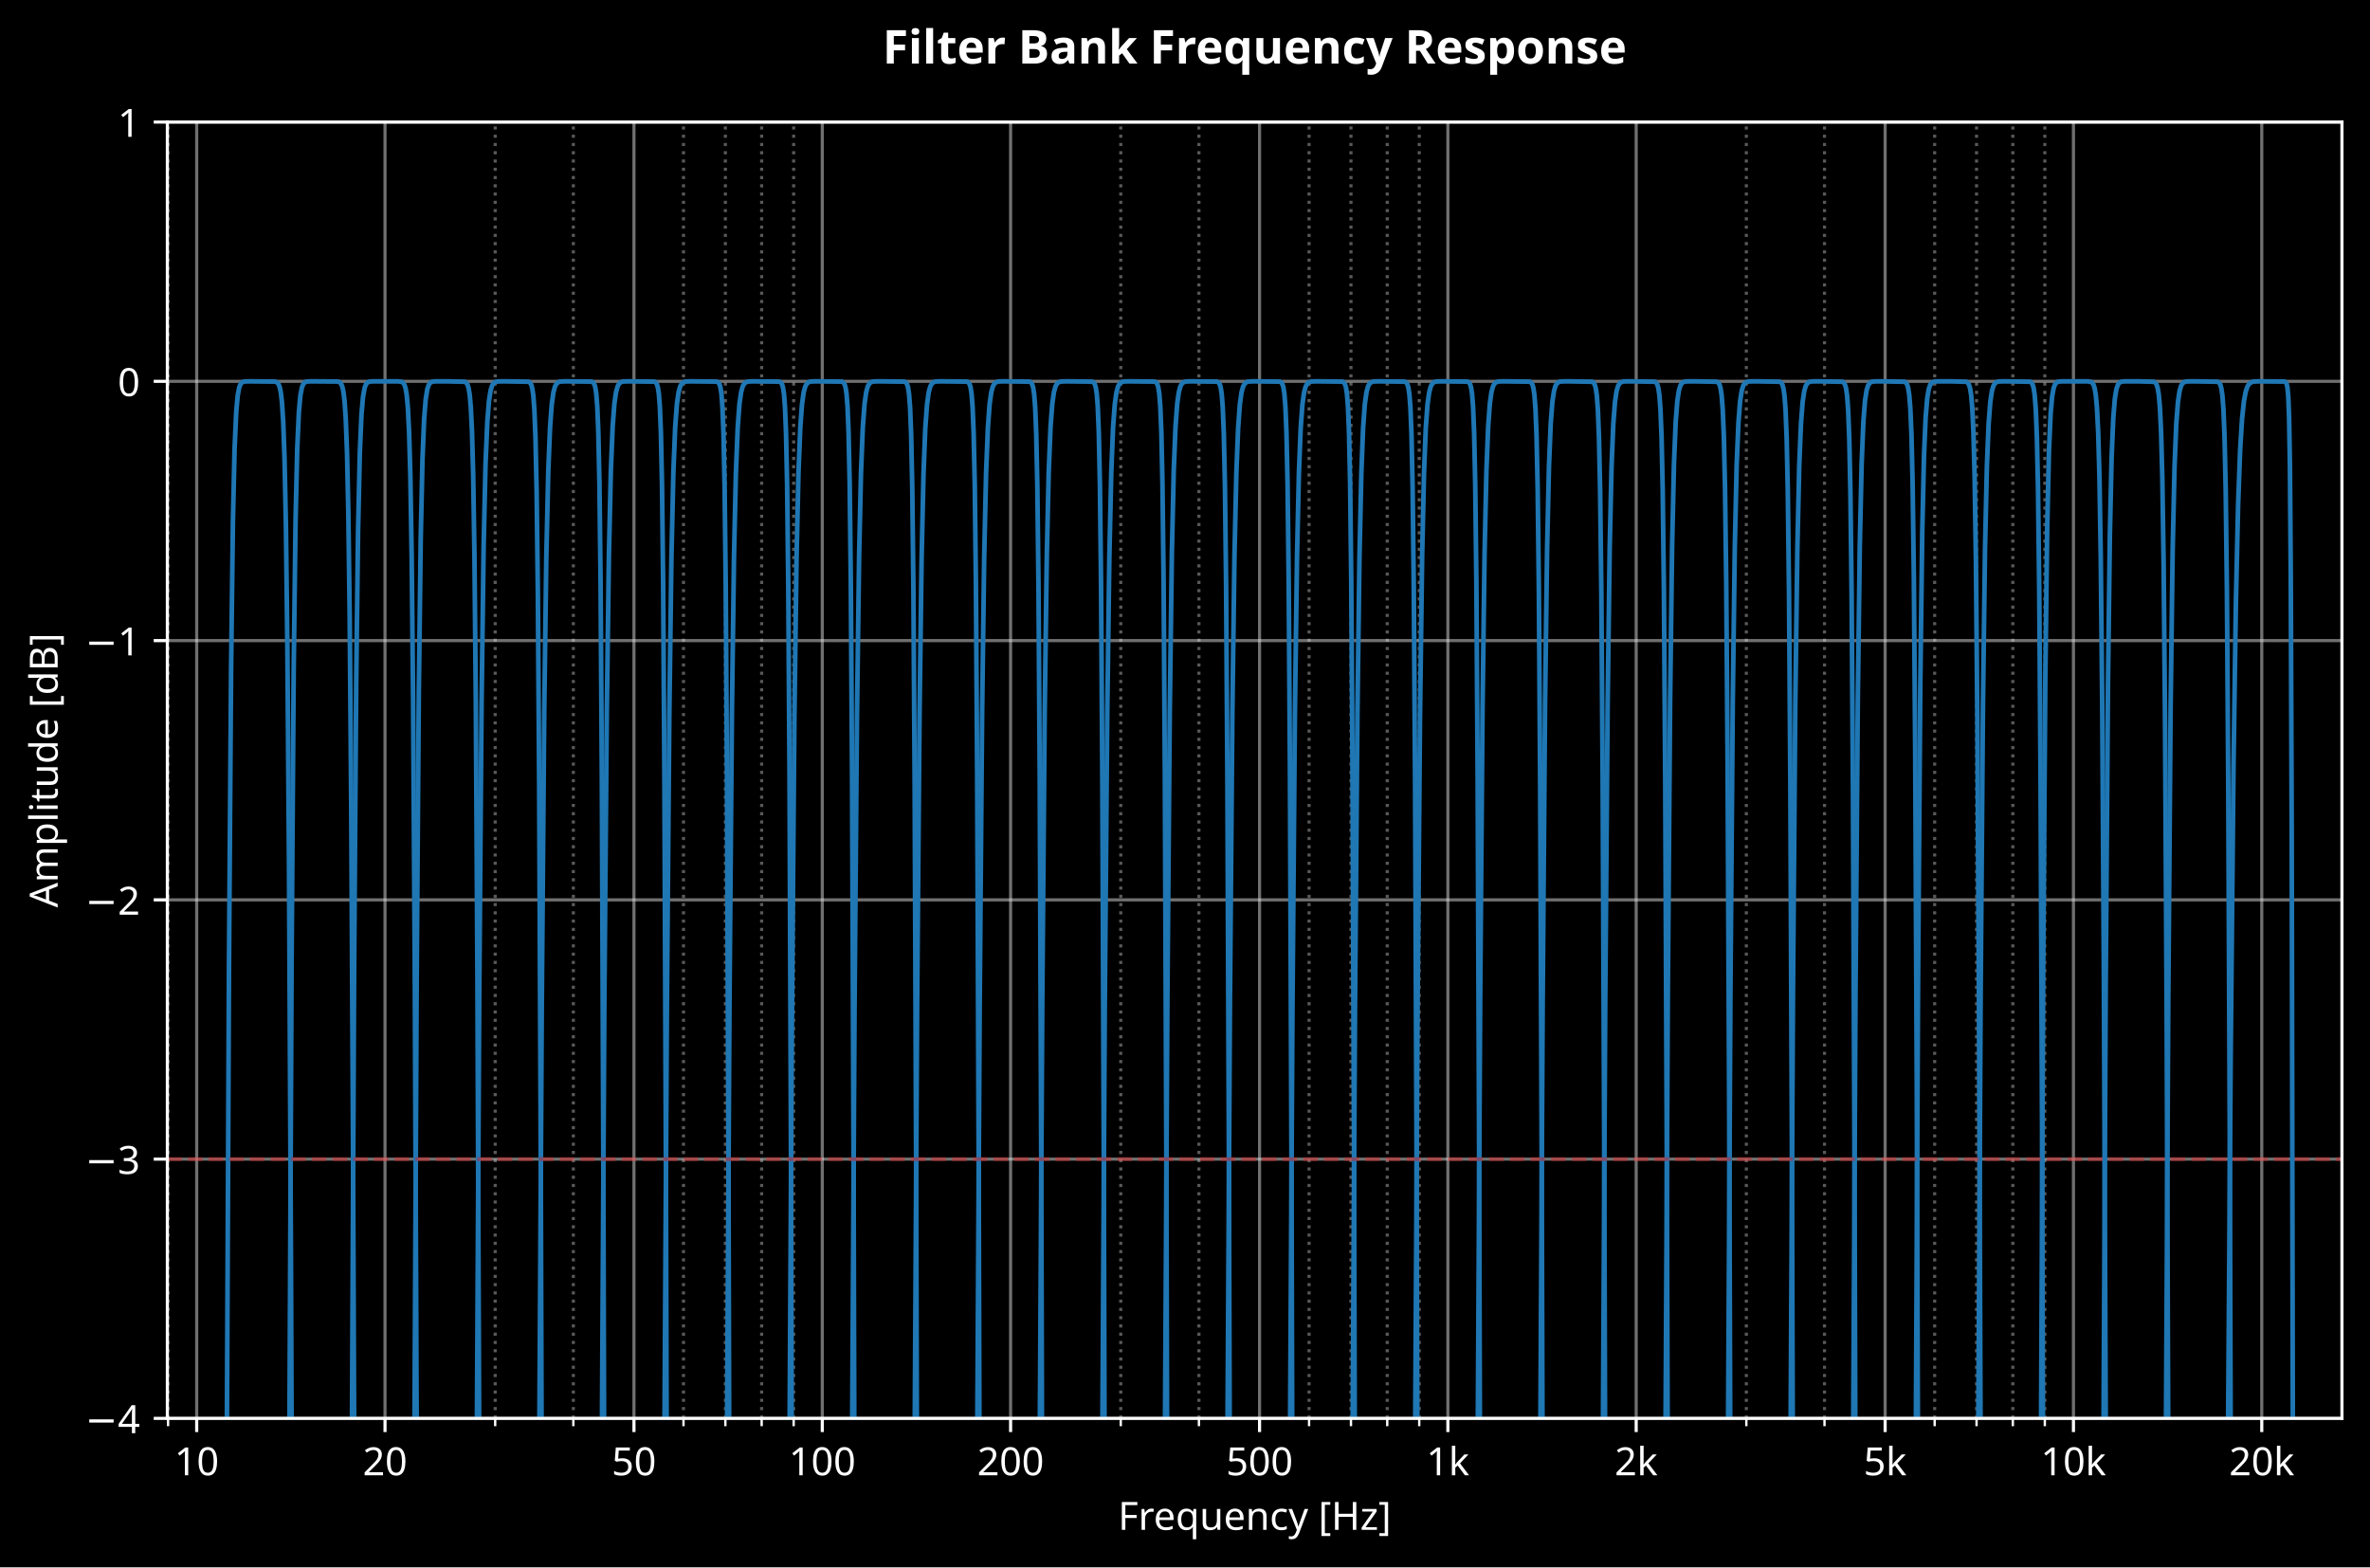
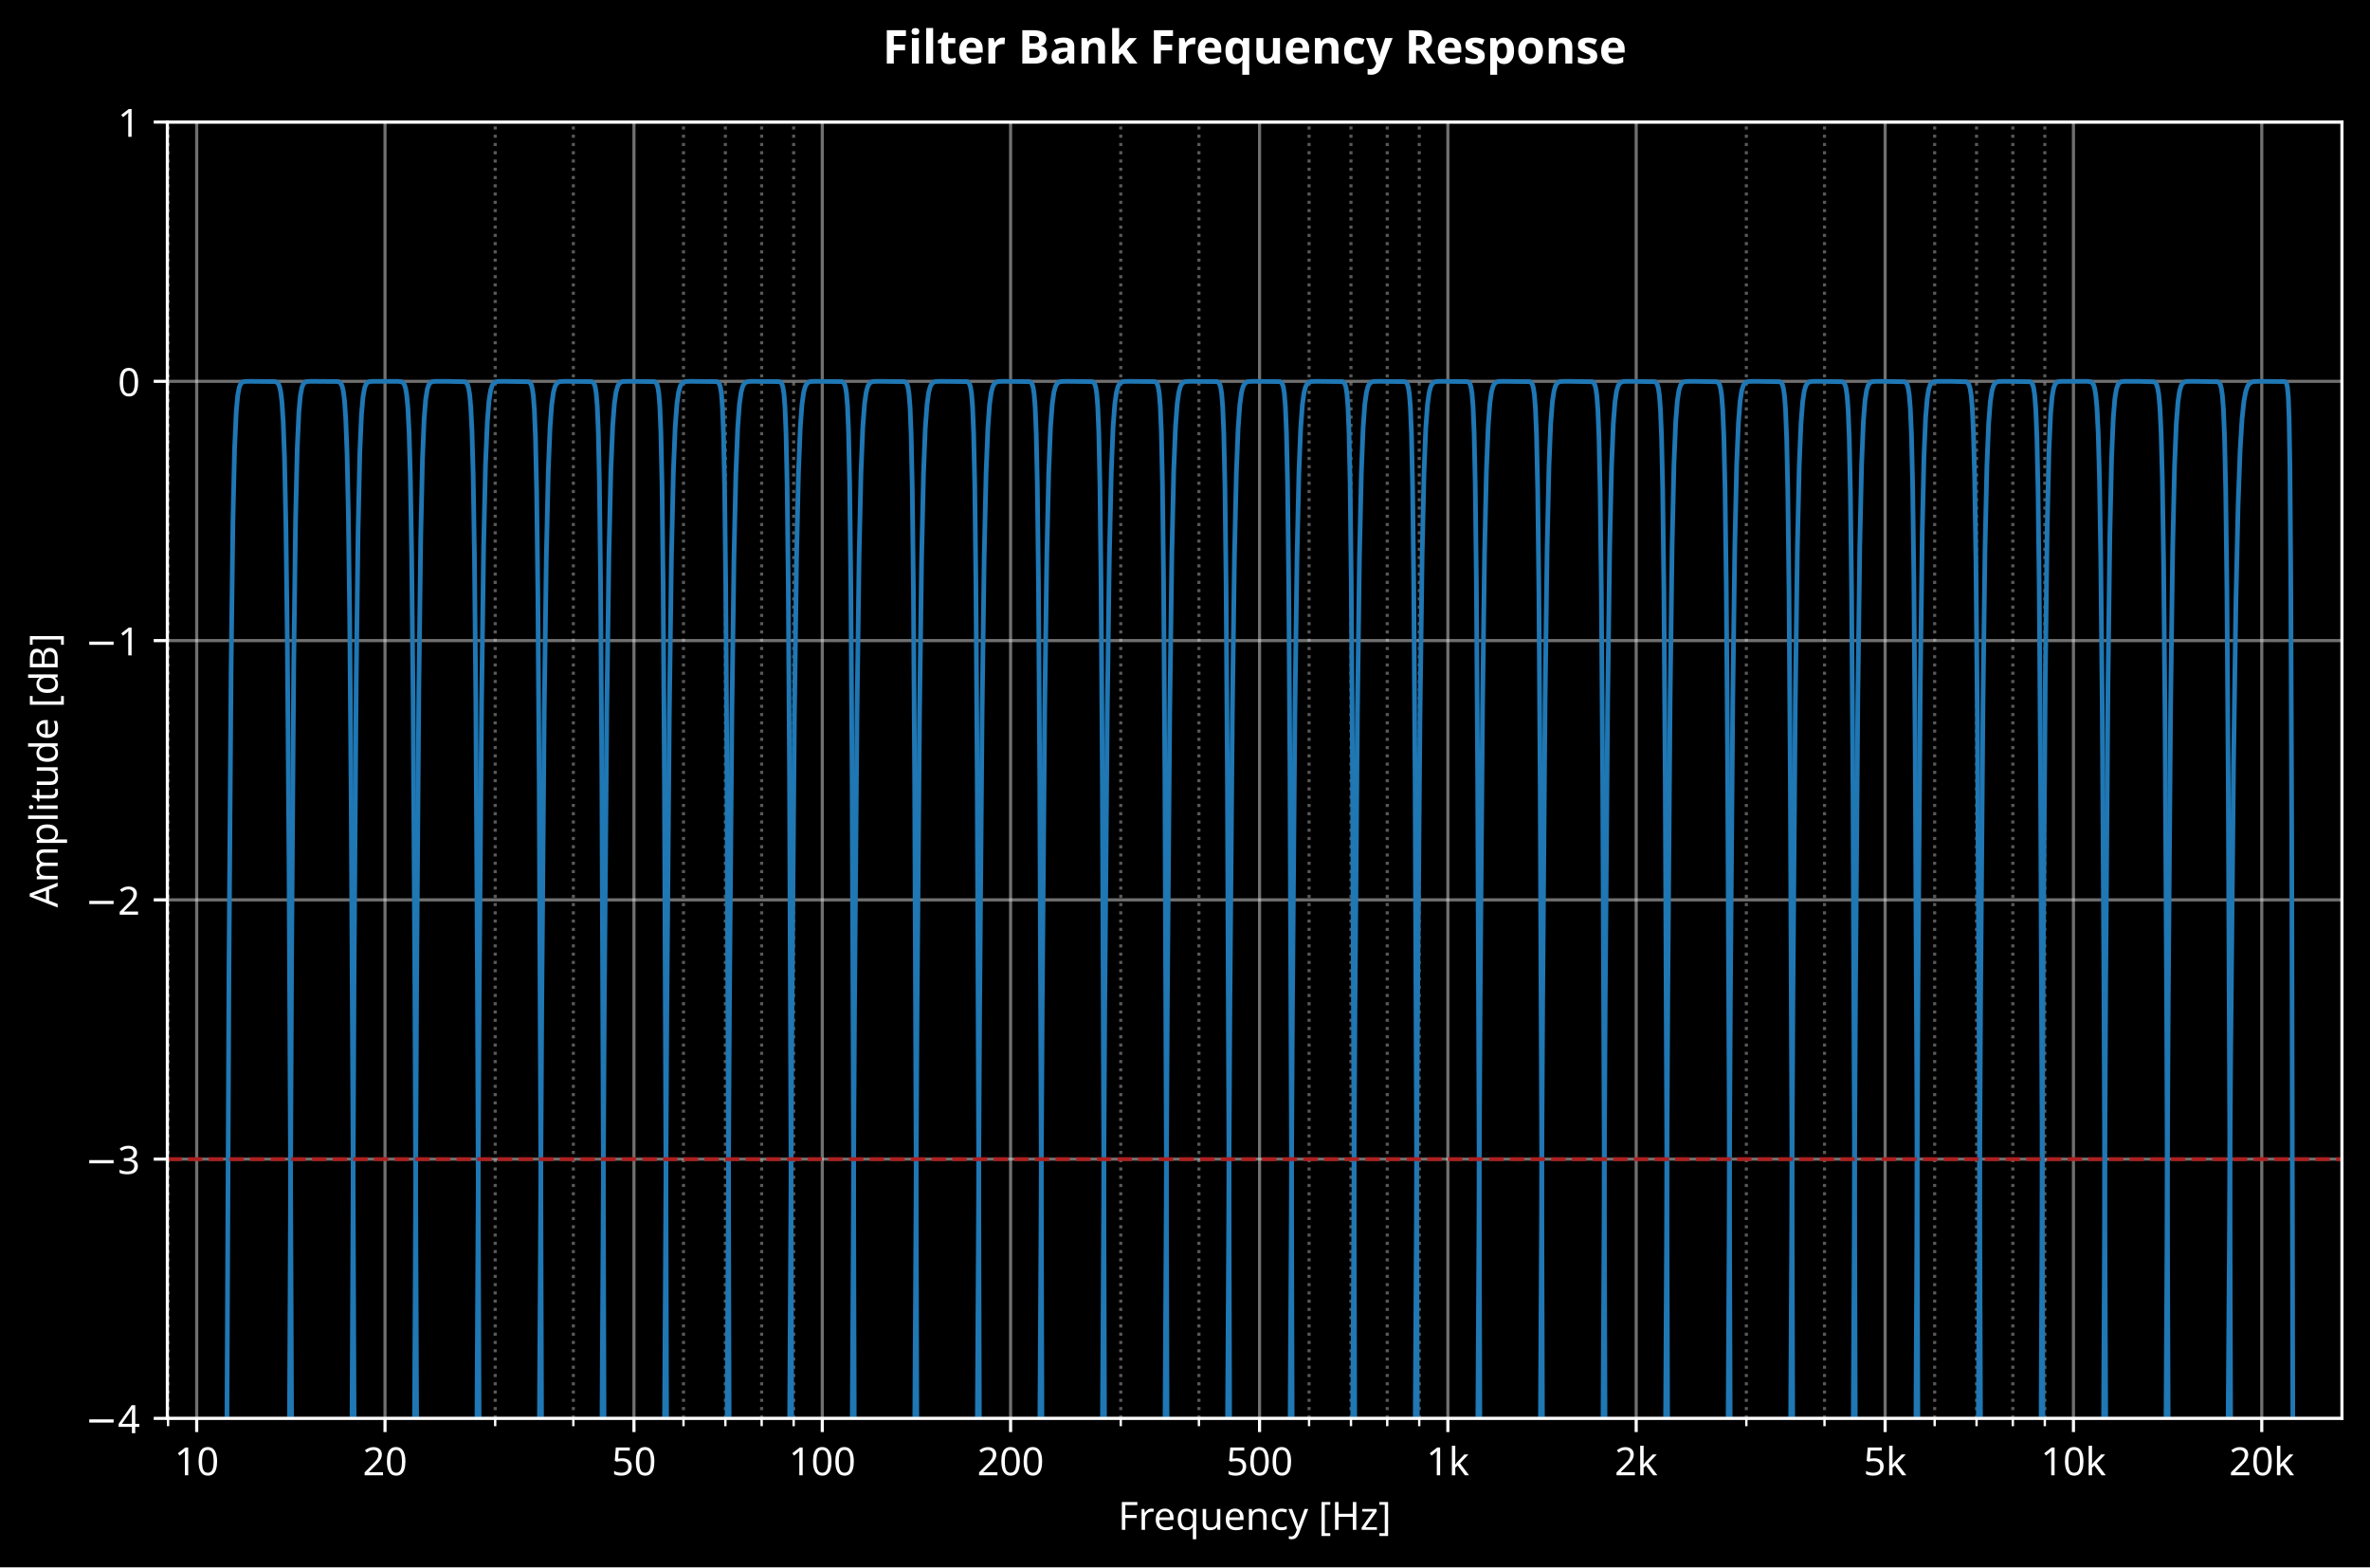
<svg xmlns="http://www.w3.org/2000/svg" xmlns:xlink="http://www.w3.org/1999/xlink" width="608.143pt" height="402.16pt" viewBox="0 0 608.143 402.16" version="1.1">
  <defs>
    <style type="text/css">*{stroke-linejoin: round; stroke-linecap: butt}</style>
  </defs>
  <g id="figure_1">
    <g id="patch_1">
      <path d="M 0 402.16  L 608.143 402.16  L 608.143 0  L 0 0  z " />
    </g>
    <g id="axes_1">
      <g id="patch_2">
        <path d="M 42.943 363.958  L 600.943 363.958  L 600.943 31.318  L 42.943 31.318  z " />
      </g>
      <g id="matplotlib.axis_1">
        <g id="xtick_1">
          <g id="line2d_1">
            <path d="M 50.473 363.958  L 50.473 31.318  " clip-path="url(#pab8b7dc8bd)" style="fill: none; stroke: #e0e0e0; stroke-opacity: 0.5; stroke-width: 0.8; stroke-linecap: square" />
          </g>
          <g id="line2d_2">
            <defs>
              <path id="m8d14ee1197" d="M 0 0  L 0 3.5  " style="stroke: #ffffff; stroke-width: 0.8" />
            </defs>
            <g>
              <use xlink:href="#m8d14ee1197" x="50.473" y="363.958" style="fill: #ffffff; stroke: #ffffff; stroke-width: 0.8" />
            </g>
          </g>
          <g id="text_1">
            <text style="font-size: 10px; font-family: sans-serif; text-anchor: middle; fill: #ffffff" x="50.473" y="378.556" transform="rotate(-0 50.47321 378.5558)">10</text>
          </g>
        </g>
        <g id="xtick_2">
          <g id="line2d_3">
            <path d="M 98.796 363.958  L 98.796 31.318  " clip-path="url(#pab8b7dc8bd)" style="fill: none; stroke: #e0e0e0; stroke-opacity: 0.5; stroke-width: 0.8; stroke-linecap: square" />
          </g>
          <g id="line2d_4">
            <g>
              <use xlink:href="#m8d14ee1197" x="98.796" y="363.958" style="fill: #ffffff; stroke: #ffffff; stroke-width: 0.8" />
            </g>
          </g>
          <g id="text_2">
            <text style="font-size: 10px; font-family: sans-serif; text-anchor: middle; fill: #ffffff" x="98.796" y="378.556" transform="rotate(-0 98.79608 378.5558)">20</text>
          </g>
        </g>
        <g id="xtick_3">
          <g id="line2d_5">
            <path d="M 162.675 363.958  L 162.675 31.318  " clip-path="url(#pab8b7dc8bd)" style="fill: none; stroke: #e0e0e0; stroke-opacity: 0.5; stroke-width: 0.8; stroke-linecap: square" />
          </g>
          <g id="line2d_6">
            <g>
              <use xlink:href="#m8d14ee1197" x="162.675" y="363.958" style="fill: #ffffff; stroke: #ffffff; stroke-width: 0.8" />
            </g>
          </g>
          <g id="text_3">
            <text style="font-size: 10px; font-family: sans-serif; text-anchor: middle; fill: #ffffff" x="162.675" y="378.556" transform="rotate(-0 162.6755 378.5558)">50</text>
          </g>
        </g>
        <g id="xtick_4">
          <g id="line2d_7">
            <path d="M 210.998 363.958  L 210.998 31.318  " clip-path="url(#pab8b7dc8bd)" style="fill: none; stroke: #e0e0e0; stroke-opacity: 0.5; stroke-width: 0.8; stroke-linecap: square" />
          </g>
          <g id="line2d_8">
            <g>
              <use xlink:href="#m8d14ee1197" x="210.998" y="363.958" style="fill: #ffffff; stroke: #ffffff; stroke-width: 0.8" />
            </g>
          </g>
          <g id="text_4">
            <text style="font-size: 10px; font-family: sans-serif; text-anchor: middle; fill: #ffffff" x="210.998" y="378.556" transform="rotate(-0 210.9983 378.5558)">100</text>
          </g>
        </g>
        <g id="xtick_5">
          <g id="line2d_9">
            <path d="M 259.321 363.958  L 259.321 31.318  " clip-path="url(#pab8b7dc8bd)" style="fill: none; stroke: #e0e0e0; stroke-opacity: 0.5; stroke-width: 0.8; stroke-linecap: square" />
          </g>
          <g id="line2d_10">
            <g>
              <use xlink:href="#m8d14ee1197" x="259.321" y="363.958" style="fill: #ffffff; stroke: #ffffff; stroke-width: 0.8" />
            </g>
          </g>
          <g id="text_5">
            <text style="font-size: 10px; font-family: sans-serif; text-anchor: middle; fill: #ffffff" x="259.321" y="378.556" transform="rotate(-0 259.3212 378.5558)">200</text>
          </g>
        </g>
        <g id="xtick_6">
          <g id="line2d_11">
            <path d="M 323.201 363.958  L 323.201 31.318  " clip-path="url(#pab8b7dc8bd)" style="fill: none; stroke: #e0e0e0; stroke-opacity: 0.5; stroke-width: 0.8; stroke-linecap: square" />
          </g>
          <g id="line2d_12">
            <g>
              <use xlink:href="#m8d14ee1197" x="323.201" y="363.958" style="fill: #ffffff; stroke: #ffffff; stroke-width: 0.8" />
            </g>
          </g>
          <g id="text_6">
            <text style="font-size: 10px; font-family: sans-serif; text-anchor: middle; fill: #ffffff" x="323.201" y="378.556" transform="rotate(-0 323.2006 378.5558)">500</text>
          </g>
        </g>
        <g id="xtick_7">
          <g id="line2d_13">
            <path d="M 371.523 363.958  L 371.523 31.318  " clip-path="url(#pab8b7dc8bd)" style="fill: none; stroke: #e0e0e0; stroke-opacity: 0.5; stroke-width: 0.8; stroke-linecap: square" />
          </g>
          <g id="line2d_14">
            <g>
              <use xlink:href="#m8d14ee1197" x="371.523" y="363.958" style="fill: #ffffff; stroke: #ffffff; stroke-width: 0.8" />
            </g>
          </g>
          <g id="text_7">
            <text style="font-size: 10px; font-family: sans-serif; text-anchor: middle; fill: #ffffff" x="371.523" y="378.557" transform="rotate(-0 371.5235 378.5566)">1k</text>
          </g>
        </g>
        <g id="xtick_8">
          <g id="line2d_15">
            <path d="M 419.846 363.958  L 419.846 31.318  " clip-path="url(#pab8b7dc8bd)" style="fill: none; stroke: #e0e0e0; stroke-opacity: 0.5; stroke-width: 0.8; stroke-linecap: square" />
          </g>
          <g id="line2d_16">
            <g>
              <use xlink:href="#m8d14ee1197" x="419.846" y="363.958" style="fill: #ffffff; stroke: #ffffff; stroke-width: 0.8" />
            </g>
          </g>
          <g id="text_8">
            <text style="font-size: 10px; font-family: sans-serif; text-anchor: middle; fill: #ffffff" x="419.846" y="378.557" transform="rotate(-0 419.8463 378.5566)">2k</text>
          </g>
        </g>
        <g id="xtick_9">
          <g id="line2d_17">
            <path d="M 483.726 363.958  L 483.726 31.318  " clip-path="url(#pab8b7dc8bd)" style="fill: none; stroke: #e0e0e0; stroke-opacity: 0.5; stroke-width: 0.8; stroke-linecap: square" />
          </g>
          <g id="line2d_18">
            <g>
              <use xlink:href="#m8d14ee1197" x="483.726" y="363.958" style="fill: #ffffff; stroke: #ffffff; stroke-width: 0.8" />
            </g>
          </g>
          <g id="text_9">
            <text style="font-size: 10px; font-family: sans-serif; text-anchor: middle; fill: #ffffff" x="483.726" y="378.557" transform="rotate(-0 483.7257 378.5566)">5k</text>
          </g>
        </g>
        <g id="xtick_10">
          <g id="line2d_19">
            <path d="M 532.049 363.958  L 532.049 31.318  " clip-path="url(#pab8b7dc8bd)" style="fill: none; stroke: #e0e0e0; stroke-opacity: 0.5; stroke-width: 0.8; stroke-linecap: square" />
          </g>
          <g id="line2d_20">
            <g>
              <use xlink:href="#m8d14ee1197" x="532.049" y="363.958" style="fill: #ffffff; stroke: #ffffff; stroke-width: 0.8" />
            </g>
          </g>
          <g id="text_10">
            <text style="font-size: 10px; font-family: sans-serif; text-anchor: middle; fill: #ffffff" x="532.049" y="378.557" transform="rotate(-0 532.0486 378.5566)">10k</text>
          </g>
        </g>
        <g id="xtick_11">
          <g id="line2d_21">
            <path d="M 580.371 363.958  L 580.371 31.318  " clip-path="url(#pab8b7dc8bd)" style="fill: none; stroke: #e0e0e0; stroke-opacity: 0.5; stroke-width: 0.8; stroke-linecap: square" />
          </g>
          <g id="line2d_22">
            <g>
              <use xlink:href="#m8d14ee1197" x="580.371" y="363.958" style="fill: #ffffff; stroke: #ffffff; stroke-width: 0.8" />
            </g>
          </g>
          <g id="text_11">
            <text style="font-size: 10px; font-family: sans-serif; text-anchor: middle; fill: #ffffff" x="580.371" y="378.557" transform="rotate(-0 580.3715 378.5566)">20k</text>
          </g>
        </g>
        <g id="xtick_12">
          <g id="line2d_23">
            <path d="M 43.128 363.958  L 43.128 31.318  " clip-path="url(#pab8b7dc8bd)" style="fill: none; stroke-dasharray: 0.8,1.32; stroke-dashoffset: 0; stroke: #e0e0e0; stroke-opacity: 0.4; stroke-width: 0.8" />
          </g>
          <g id="line2d_24">
            <defs>
              <path id="m1caa325441" d="M 0 0  L 0 2  " style="stroke: #ffffff; stroke-width: 0.6" />
            </defs>
            <g>
              <use xlink:href="#m1caa325441" x="43.128" y="363.958" style="fill: #ffffff; stroke: #ffffff; stroke-width: 0.6" />
            </g>
          </g>
        </g>
        <g id="xtick_13">
          <g id="line2d_25">
            <path d="M 127.063 363.958  L 127.063 31.318  " clip-path="url(#pab8b7dc8bd)" style="fill: none; stroke-dasharray: 0.8,1.32; stroke-dashoffset: 0; stroke: #e0e0e0; stroke-opacity: 0.4; stroke-width: 0.8" />
          </g>
          <g id="line2d_26">
            <g>
              <use xlink:href="#m1caa325441" x="127.063" y="363.958" style="fill: #ffffff; stroke: #ffffff; stroke-width: 0.6" />
            </g>
          </g>
        </g>
        <g id="xtick_14">
          <g id="line2d_27">
            <path d="M 147.119 363.958  L 147.119 31.318  " clip-path="url(#pab8b7dc8bd)" style="fill: none; stroke-dasharray: 0.8,1.32; stroke-dashoffset: 0; stroke: #e0e0e0; stroke-opacity: 0.4; stroke-width: 0.8" />
          </g>
          <g id="line2d_28">
            <g>
              <use xlink:href="#m1caa325441" x="147.119" y="363.958" style="fill: #ffffff; stroke: #ffffff; stroke-width: 0.6" />
            </g>
          </g>
        </g>
        <g id="xtick_15">
          <g id="line2d_29">
            <path d="M 175.386 363.958  L 175.386 31.318  " clip-path="url(#pab8b7dc8bd)" style="fill: none; stroke-dasharray: 0.8,1.32; stroke-dashoffset: 0; stroke: #e0e0e0; stroke-opacity: 0.4; stroke-width: 0.8" />
          </g>
          <g id="line2d_30">
            <g>
              <use xlink:href="#m1caa325441" x="175.386" y="363.958" style="fill: #ffffff; stroke: #ffffff; stroke-width: 0.6" />
            </g>
          </g>
        </g>
        <g id="xtick_16">
          <g id="line2d_31">
            <path d="M 186.133 363.958  L 186.133 31.318  " clip-path="url(#pab8b7dc8bd)" style="fill: none; stroke-dasharray: 0.8,1.32; stroke-dashoffset: 0; stroke: #e0e0e0; stroke-opacity: 0.4; stroke-width: 0.8" />
          </g>
          <g id="line2d_32">
            <g>
              <use xlink:href="#m1caa325441" x="186.133" y="363.958" style="fill: #ffffff; stroke: #ffffff; stroke-width: 0.6" />
            </g>
          </g>
        </g>
        <g id="xtick_17">
          <g id="line2d_33">
            <path d="M 195.442 363.958  L 195.442 31.318  " clip-path="url(#pab8b7dc8bd)" style="fill: none; stroke-dasharray: 0.8,1.32; stroke-dashoffset: 0; stroke: #e0e0e0; stroke-opacity: 0.4; stroke-width: 0.8" />
          </g>
          <g id="line2d_34">
            <g>
              <use xlink:href="#m1caa325441" x="195.442" y="363.958" style="fill: #ffffff; stroke: #ffffff; stroke-width: 0.6" />
            </g>
          </g>
        </g>
        <g id="xtick_18">
          <g id="line2d_35">
            <path d="M 203.653 363.958  L 203.653 31.318  " clip-path="url(#pab8b7dc8bd)" style="fill: none; stroke-dasharray: 0.8,1.32; stroke-dashoffset: 0; stroke: #e0e0e0; stroke-opacity: 0.4; stroke-width: 0.8" />
          </g>
          <g id="line2d_36">
            <g>
              <use xlink:href="#m1caa325441" x="203.653" y="363.958" style="fill: #ffffff; stroke: #ffffff; stroke-width: 0.6" />
            </g>
          </g>
        </g>
        <g id="xtick_19">
          <g id="line2d_37">
            <path d="M 287.588 363.958  L 287.588 31.318  " clip-path="url(#pab8b7dc8bd)" style="fill: none; stroke-dasharray: 0.8,1.32; stroke-dashoffset: 0; stroke: #e0e0e0; stroke-opacity: 0.4; stroke-width: 0.8" />
          </g>
          <g id="line2d_38">
            <g>
              <use xlink:href="#m1caa325441" x="287.588" y="363.958" style="fill: #ffffff; stroke: #ffffff; stroke-width: 0.6" />
            </g>
          </g>
        </g>
        <g id="xtick_20">
          <g id="line2d_39">
            <path d="M 307.644 363.958  L 307.644 31.318  " clip-path="url(#pab8b7dc8bd)" style="fill: none; stroke-dasharray: 0.8,1.32; stroke-dashoffset: 0; stroke: #e0e0e0; stroke-opacity: 0.4; stroke-width: 0.8" />
          </g>
          <g id="line2d_40">
            <g>
              <use xlink:href="#m1caa325441" x="307.644" y="363.958" style="fill: #ffffff; stroke: #ffffff; stroke-width: 0.6" />
            </g>
          </g>
        </g>
        <g id="xtick_21">
          <g id="line2d_41">
            <path d="M 335.911 363.958  L 335.911 31.318  " clip-path="url(#pab8b7dc8bd)" style="fill: none; stroke-dasharray: 0.8,1.32; stroke-dashoffset: 0; stroke: #e0e0e0; stroke-opacity: 0.4; stroke-width: 0.8" />
          </g>
          <g id="line2d_42">
            <g>
              <use xlink:href="#m1caa325441" x="335.911" y="363.958" style="fill: #ffffff; stroke: #ffffff; stroke-width: 0.6" />
            </g>
          </g>
        </g>
        <g id="xtick_22">
          <g id="line2d_43">
            <path d="M 346.658 363.958  L 346.658 31.318  " clip-path="url(#pab8b7dc8bd)" style="fill: none; stroke-dasharray: 0.8,1.32; stroke-dashoffset: 0; stroke: #e0e0e0; stroke-opacity: 0.4; stroke-width: 0.8" />
          </g>
          <g id="line2d_44">
            <g>
              <use xlink:href="#m1caa325441" x="346.658" y="363.958" style="fill: #ffffff; stroke: #ffffff; stroke-width: 0.6" />
            </g>
          </g>
        </g>
        <g id="xtick_23">
          <g id="line2d_45">
            <path d="M 355.967 363.958  L 355.967 31.318  " clip-path="url(#pab8b7dc8bd)" style="fill: none; stroke-dasharray: 0.8,1.32; stroke-dashoffset: 0; stroke: #e0e0e0; stroke-opacity: 0.4; stroke-width: 0.8" />
          </g>
          <g id="line2d_46">
            <g>
              <use xlink:href="#m1caa325441" x="355.967" y="363.958" style="fill: #ffffff; stroke: #ffffff; stroke-width: 0.6" />
            </g>
          </g>
        </g>
        <g id="xtick_24">
          <g id="line2d_47">
            <path d="M 364.178 363.958  L 364.178 31.318  " clip-path="url(#pab8b7dc8bd)" style="fill: none; stroke-dasharray: 0.8,1.32; stroke-dashoffset: 0; stroke: #e0e0e0; stroke-opacity: 0.4; stroke-width: 0.8" />
          </g>
          <g id="line2d_48">
            <g>
              <use xlink:href="#m1caa325441" x="364.178" y="363.958" style="fill: #ffffff; stroke: #ffffff; stroke-width: 0.6" />
            </g>
          </g>
        </g>
        <g id="xtick_25">
          <g id="line2d_49">
            <path d="M 448.113 363.958  L 448.113 31.318  " clip-path="url(#pab8b7dc8bd)" style="fill: none; stroke-dasharray: 0.8,1.32; stroke-dashoffset: 0; stroke: #e0e0e0; stroke-opacity: 0.4; stroke-width: 0.8" />
          </g>
          <g id="line2d_50">
            <g>
              <use xlink:href="#m1caa325441" x="448.113" y="363.958" style="fill: #ffffff; stroke: #ffffff; stroke-width: 0.6" />
            </g>
          </g>
        </g>
        <g id="xtick_26">
          <g id="line2d_51">
            <path d="M 468.169 363.958  L 468.169 31.318  " clip-path="url(#pab8b7dc8bd)" style="fill: none; stroke-dasharray: 0.8,1.32; stroke-dashoffset: 0; stroke: #e0e0e0; stroke-opacity: 0.4; stroke-width: 0.8" />
          </g>
          <g id="line2d_52">
            <g>
              <use xlink:href="#m1caa325441" x="468.169" y="363.958" style="fill: #ffffff; stroke: #ffffff; stroke-width: 0.6" />
            </g>
          </g>
        </g>
        <g id="xtick_27">
          <g id="line2d_53">
            <path d="M 496.436 363.958  L 496.436 31.318  " clip-path="url(#pab8b7dc8bd)" style="fill: none; stroke-dasharray: 0.8,1.32; stroke-dashoffset: 0; stroke: #e0e0e0; stroke-opacity: 0.4; stroke-width: 0.8" />
          </g>
          <g id="line2d_54">
            <g>
              <use xlink:href="#m1caa325441" x="496.436" y="363.958" style="fill: #ffffff; stroke: #ffffff; stroke-width: 0.6" />
            </g>
          </g>
        </g>
        <g id="xtick_28">
          <g id="line2d_55">
            <path d="M 507.183 363.958  L 507.183 31.318  " clip-path="url(#pab8b7dc8bd)" style="fill: none; stroke-dasharray: 0.8,1.32; stroke-dashoffset: 0; stroke: #e0e0e0; stroke-opacity: 0.4; stroke-width: 0.8" />
          </g>
          <g id="line2d_56">
            <g>
              <use xlink:href="#m1caa325441" x="507.183" y="363.958" style="fill: #ffffff; stroke: #ffffff; stroke-width: 0.6" />
            </g>
          </g>
        </g>
        <g id="xtick_29">
          <g id="line2d_57">
            <path d="M 516.492 363.958  L 516.492 31.318  " clip-path="url(#pab8b7dc8bd)" style="fill: none; stroke-dasharray: 0.8,1.32; stroke-dashoffset: 0; stroke: #e0e0e0; stroke-opacity: 0.4; stroke-width: 0.8" />
          </g>
          <g id="line2d_58">
            <g>
              <use xlink:href="#m1caa325441" x="516.492" y="363.958" style="fill: #ffffff; stroke: #ffffff; stroke-width: 0.6" />
            </g>
          </g>
        </g>
        <g id="xtick_30">
          <g id="line2d_59">
            <path d="M 524.703 363.958  L 524.703 31.318  " clip-path="url(#pab8b7dc8bd)" style="fill: none; stroke-dasharray: 0.8,1.32; stroke-dashoffset: 0; stroke: #e0e0e0; stroke-opacity: 0.4; stroke-width: 0.8" />
          </g>
          <g id="line2d_60">
            <g>
              <use xlink:href="#m1caa325441" x="524.703" y="363.958" style="fill: #ffffff; stroke: #ffffff; stroke-width: 0.6" />
            </g>
          </g>
        </g>
        <g id="text_12">
          <text style="font-size: 10px; font-family: sans-serif; text-anchor: middle; fill: #ffffff" x="321.943" y="392.557" transform="rotate(-0 321.943 392.5573)">Frequency [Hz]</text>
        </g>
      </g>
      <g id="matplotlib.axis_2">
        <g id="ytick_1">
          <g id="line2d_61">
            <path d="M 42.943 363.958  L 600.943 363.958  " clip-path="url(#pab8b7dc8bd)" style="fill: none; stroke: #e0e0e0; stroke-opacity: 0.5; stroke-width: 0.8; stroke-linecap: square" />
          </g>
          <g id="line2d_62">
            <defs>
              <path id="m5e07181663" d="M 0 0  L -3.5 0  " style="stroke: #ffffff; stroke-width: 0.8" />
            </defs>
            <g>
              <use xlink:href="#m5e07181663" x="42.943" y="363.958" style="fill: #ffffff; stroke: #ffffff; stroke-width: 0.8" />
            </g>
          </g>
          <g id="text_13">
            <text style="font-size: 10px; font-family: sans-serif; text-anchor: end; fill: #ffffff" x="35.943" y="367.757" transform="rotate(-0 35.94297 367.757)">−4</text>
          </g>
        </g>
        <g id="ytick_2">
          <g id="line2d_63">
            <path d="M 42.943 297.43  L 600.943 297.43  " clip-path="url(#pab8b7dc8bd)" style="fill: none; stroke: #e0e0e0; stroke-opacity: 0.5; stroke-width: 0.8; stroke-linecap: square" />
          </g>
          <g id="line2d_64">
            <g>
              <use xlink:href="#m5e07181663" x="42.943" y="297.43" style="fill: #ffffff; stroke: #ffffff; stroke-width: 0.8" />
            </g>
          </g>
          <g id="text_14">
            <text style="font-size: 10px; font-family: sans-serif; text-anchor: end; fill: #ffffff" x="35.943" y="301.229" transform="rotate(-0 35.94297 301.229)">−3</text>
          </g>
        </g>
        <g id="ytick_3">
          <g id="line2d_65">
            <path d="M 42.943 230.902  L 600.943 230.902  " clip-path="url(#pab8b7dc8bd)" style="fill: none; stroke: #e0e0e0; stroke-opacity: 0.5; stroke-width: 0.8; stroke-linecap: square" />
          </g>
          <g id="line2d_66">
            <g>
              <use xlink:href="#m5e07181663" x="42.943" y="230.902" style="fill: #ffffff; stroke: #ffffff; stroke-width: 0.8" />
            </g>
          </g>
          <g id="text_15">
            <text style="font-size: 10px; font-family: sans-serif; text-anchor: end; fill: #ffffff" x="35.943" y="234.701" transform="rotate(-0 35.94297 234.701)">−2</text>
          </g>
        </g>
        <g id="ytick_4">
          <g id="line2d_67">
            <path d="M 42.943 164.374  L 600.943 164.374  " clip-path="url(#pab8b7dc8bd)" style="fill: none; stroke: #e0e0e0; stroke-opacity: 0.5; stroke-width: 0.8; stroke-linecap: square" />
          </g>
          <g id="line2d_68">
            <g>
              <use xlink:href="#m5e07181663" x="42.943" y="164.374" style="fill: #ffffff; stroke: #ffffff; stroke-width: 0.8" />
            </g>
          </g>
          <g id="text_16">
            <text style="font-size: 10px; font-family: sans-serif; text-anchor: end; fill: #ffffff" x="35.943" y="168.173" transform="rotate(-0 35.94297 168.173)">−1</text>
          </g>
        </g>
        <g id="ytick_5">
          <g id="line2d_69">
            <path d="M 42.943 97.846  L 600.943 97.846  " clip-path="url(#pab8b7dc8bd)" style="fill: none; stroke: #e0e0e0; stroke-opacity: 0.5; stroke-width: 0.8; stroke-linecap: square" />
          </g>
          <g id="line2d_70">
            <g>
              <use xlink:href="#m5e07181663" x="42.943" y="97.846" style="fill: #ffffff; stroke: #ffffff; stroke-width: 0.8" />
            </g>
          </g>
          <g id="text_17">
            <text style="font-size: 10px; font-family: sans-serif; text-anchor: end; fill: #ffffff" x="35.943" y="101.645" transform="rotate(-0 35.94297 101.645)">0</text>
          </g>
        </g>
        <g id="ytick_6">
          <g id="line2d_71">
            <path d="M 42.943 31.318  L 600.943 31.318  " clip-path="url(#pab8b7dc8bd)" style="fill: none; stroke: #e0e0e0; stroke-opacity: 0.5; stroke-width: 0.8; stroke-linecap: square" />
          </g>
          <g id="line2d_72">
            <g>
              <use xlink:href="#m5e07181663" x="42.943" y="31.318" style="fill: #ffffff; stroke: #ffffff; stroke-width: 0.8" />
            </g>
          </g>
          <g id="text_18">
            <text style="font-size: 10px; font-family: sans-serif; text-anchor: end; fill: #ffffff" x="35.943" y="35.117" transform="rotate(-0 35.94297 35.11695)">1</text>
          </g>
        </g>
        <g id="text_19">
          <text style="font-size: 10px; font-family: sans-serif; text-anchor: middle; fill: #ffffff" x="14.798" y="197.638" transform="rotate(-90 14.79844 197.6381)">Amplitude [dB]</text>
        </g>
      </g>
      <g id="line2d_73">
        <path d="M 58.058 403.16  L 58.757 247.979  L 59.299 171.708  L 59.765 133.955  L 60.193 115.187  L 60.618 105.658  L 61.006 101.404  L 61.391 99.379  L 61.774 98.467  L 62.155 98.081  L 62.671 97.901  L 63.726 97.847  L 70.634 97.917  L 71.122 98.132  L 71.456 98.528  L 71.757 99.269  L 72.058 100.683  L 72.357 103.271  L 72.684 108.435  L 73.01 117.604  L 73.364 134.899  L 73.745 166.525  L 74.154 220.976  L 74.646 319.896  L 74.969 403.16  L 74.969 403.16  " clip-path="url(#pab8b7dc8bd)" style="fill: none; stroke: #1f77b4; stroke-width: 1.2; stroke-linecap: square" />
      </g>
      <g id="line2d_74">
        <path d="M 74.104 403.16  L 74.82 246.931  L 75.365 171.573  L 75.849 133.222  L 76.273 115.069  L 76.695 105.728  L 77.087 101.443  L 77.476 99.398  L 77.863 98.476  L 78.248 98.084  L 78.74 97.906  L 79.714 97.848  L 86.66 97.901  L 87.193 98.108  L 87.53 98.486  L 87.818 99.153  L 88.104 100.402  L 88.413 102.909  L 88.72 107.462  L 89.05 116.189  L 89.378 131.235  L 89.728 157.911  L 90.122 206.38  L 90.583 293.274  L 91.013 403.16  L 91.013 403.16  " clip-path="url(#pab8b7dc8bd)" style="fill: none; stroke: #1f77b4; stroke-width: 1.2; stroke-linecap: square" />
      </g>
      <g id="line2d_75">
        <path d="M 90.144 403.16  L 90.858 250.474  L 91.405 174.949  L 91.881 136.298  L 92.33 116.229  L 92.755 106.413  L 93.155 101.779  L 93.552 99.552  L 93.925 98.579  L 94.319 98.126  L 94.796 97.923  L 95.656 97.851  L 102.12 97.851  L 103.087 97.976  L 103.489 98.249  L 103.794 98.742  L 104.078 99.653  L 104.362 101.345  L 104.663 104.642  L 104.981 111.017  L 105.298 122.262  L 105.632 142.501  L 106.002 179.703  L 106.424 247.658  L 106.935 369.747  L 107.051 403.16  L 107.051 403.16  " clip-path="url(#pab8b7dc8bd)" style="fill: none; stroke: #1f77b4; stroke-width: 1.2; stroke-linecap: square" />
      </g>
      <g id="line2d_76">
        <path d="M 106.174 403.16  L 106.917 251.555  L 107.478 176.771  L 107.963 137.991  L 108.409 117.845  L 108.835 107.503  L 109.241 102.403  L 109.644 99.882  L 110.027 98.737  L 110.426 98.198  L 110.874 97.958  L 111.592 97.86  L 114.505 97.846  L 119.247 97.955  L 119.657 98.211  L 119.96 98.679  L 120.245 99.584  L 120.53 101.321  L 120.814 104.529  L 121.111 110.628  L 121.422 122.017  L 121.746 142.665  L 122.098 180.321  L 122.506 250.818  L 123.013 382.731  L 123.079 403.16  L 123.079 403.16  " clip-path="url(#pab8b7dc8bd)" style="fill: none; stroke: #1f77b4; stroke-width: 1.2; stroke-linecap: square" />
      </g>
      <g id="line2d_77">
        <path d="M 122.175 403.16  L 122.969 255.507  L 123.573 180.473  L 124.101 140.326  L 124.582 119.29  L 125.032 108.471  L 125.466 102.945  L 125.882 100.223  L 126.283 98.923  L 126.681 98.306  L 127.131 98.007  L 127.768 97.876  L 129.446 97.846  L 135.649 97.954  L 136.033 98.212  L 136.32 98.702  L 136.581 99.631  L 136.854 101.54  L 137.126 105.199  L 137.408 112.344  L 137.701 125.988  L 138.016 152.388  L 138.352 201.085  L 138.745 293.186  L 139.08 403.16  L 139.08 403.16  " clip-path="url(#pab8b7dc8bd)" style="fill: none; stroke: #1f77b4; stroke-width: 1.2; stroke-linecap: square" />
      </g>
      <g id="line2d_78">
        <path d="M 138.195 403.16  L 139.022 257.749  L 139.647 183.153  L 140.188 142.807  L 140.686 120.986  L 141.142 109.708  L 141.581 103.735  L 142.005 100.684  L 142.414 99.175  L 142.82 98.434  L 143.262 98.07  L 143.838 97.901  L 145.001 97.848  L 151.81 97.919  L 152.221 98.144  L 152.497 98.56  L 152.75 99.377  L 153.002 101.005  L 153.264 104.327  L 153.536 111.024  L 153.818 124.248  L 154.109 149.45  L 154.431 198.896  L 154.805 295.125  L 155.102 403.16  L 155.102 403.16  " clip-path="url(#pab8b7dc8bd)" style="fill: none; stroke: #1f77b4; stroke-width: 1.2; stroke-linecap: square" />
      </g>
      <g id="line2d_79">
        <path d="M 154.247 403.16  L 155.08 256.938  L 155.705 182.707  L 156.246 142.579  L 156.743 120.876  L 157.211 109.425  L 157.65 103.589  L 158.074 100.612  L 158.482 99.14  L 158.888 98.418  L 159.329 98.063  L 159.918 97.897  L 161.128 97.847  L 167.893 97.927  L 168.281 98.149  L 168.557 98.572  L 168.81 99.401  L 169.061 101.052  L 169.323 104.42  L 169.595 111.204  L 169.876 124.588  L 170.167 150.067  L 170.489 199.982  L 170.863 296.908  L 171.154 403.16  L 171.154 403.16  " clip-path="url(#pab8b7dc8bd)" style="fill: none; stroke: #1f77b4; stroke-width: 1.2; stroke-linecap: square" />
      </g>
      <g id="line2d_80">
        <path d="M 170.3 403.16  L 171.125 258.082  L 171.75 183.497  L 172.29 143.081  L 172.787 121.176  L 173.255 109.596  L 173.694 103.684  L 174.117 100.663  L 174.526 99.166  L 174.931 98.431  L 175.372 98.069  L 175.948 97.901  L 177.122 97.848  L 183.933 97.923  L 184.332 98.146  L 184.608 98.566  L 184.86 99.388  L 185.112 101.026  L 185.374 104.369  L 185.645 111.106  L 185.927 124.408  L 186.218 149.75  L 186.54 199.449  L 186.913 296.089  L 187.206 403.16  L 187.206 403.16  " clip-path="url(#pab8b7dc8bd)" style="fill: none; stroke: #1f77b4; stroke-width: 1.2; stroke-linecap: square" />
      </g>
      <g id="line2d_81">
        <path d="M 186.353 403.16  L 187.182 257.309  L 187.808 182.866  L 188.349 142.633  L 188.834 121.311  L 189.302 109.652  L 189.742 103.705  L 190.166 100.669  L 190.574 99.167  L 190.981 98.43  L 191.422 98.068  L 191.998 97.9  L 193.174 97.848  L 199.982 97.923  L 200.381 98.147  L 200.657 98.567  L 200.91 99.391  L 201.162 101.033  L 201.424 104.381  L 201.696 111.128  L 201.978 124.443  L 202.269 149.8  L 202.592 199.5  L 202.966 296.089  L 203.259 403.16  L 203.259 403.16  " clip-path="url(#pab8b7dc8bd)" style="fill: none; stroke: #1f77b4; stroke-width: 1.2; stroke-linecap: square" />
      </g>
      <g id="line2d_82">
        <path d="M 202.405 403.16  L 203.226 258.709  L 203.85 183.908  L 204.391 143.332  L 204.888 121.321  L 205.356 109.676  L 205.795 103.728  L 206.218 100.685  L 206.626 99.178  L 207.032 98.436  L 207.473 98.071  L 208.049 97.901  L 209.21 97.848  L 216.023 97.919  L 216.433 98.142  L 216.709 98.556  L 216.961 99.367  L 217.213 100.986  L 217.475 104.292  L 217.746 110.958  L 218.028 124.13  L 218.318 149.251  L 218.64 198.588  L 219.014 294.714  L 219.311 403.16  L 219.311 403.16  " clip-path="url(#pab8b7dc8bd)" style="fill: none; stroke: #1f77b4; stroke-width: 1.2; stroke-linecap: square" />
      </g>
      <g id="line2d_83">
        <path d="M 218.46 403.16  L 219.277 258.688  L 219.905 183.218  L 220.449 142.57  L 220.936 121.135  L 221.394 109.718  L 221.836 103.703  L 222.262 100.65  L 222.672 99.149  L 223.081 98.418  L 223.525 98.061  L 224.104 97.898  L 225.309 97.847  L 232.09 97.929  L 232.481 98.156  L 232.758 98.589  L 233.012 99.435  L 233.265 101.119  L 233.529 104.548  L 233.802 111.441  L 234.085 125.008  L 234.378 150.759  L 234.702 201.021  L 235.077 298.208  L 235.366 403.16  L 235.366 403.16  " clip-path="url(#pab8b7dc8bd)" style="fill: none; stroke: #1f77b4; stroke-width: 1.2; stroke-linecap: square" />
      </g>
      <g id="line2d_84">
        <path d="M 234.514 403.16  L 235.334 257.952  L 235.95 183.77  L 236.482 143.536  L 236.971 121.626  L 237.429 109.956  L 237.872 103.813  L 238.299 100.698  L 238.711 99.169  L 239.12 98.425  L 239.565 98.064  L 240.146 97.898  L 241.342 97.847  L 248.127 97.927  L 248.519 98.148  L 248.797 98.572  L 249.051 99.401  L 249.305 101.052  L 249.569 104.417  L 249.843 111.187  L 250.127 124.525  L 250.42 149.873  L 250.745 199.443  L 251.122 295.565  L 251.42 403.16  L 251.42 403.16  " clip-path="url(#pab8b7dc8bd)" style="fill: none; stroke: #1f77b4; stroke-width: 1.2; stroke-linecap: square" />
      </g>
      <g id="line2d_85">
        <path d="M 250.566 403.16  L 251.381 258.78  L 252.011 183.045  L 252.542 143.104  L 253.031 121.38  L 253.489 109.822  L 253.932 103.742  L 254.359 100.662  L 254.771 99.151  L 255.18 98.417  L 255.625 98.06  L 256.205 97.897  L 257.413 97.847  L 264.186 97.928  L 264.577 98.153  L 264.855 98.584  L 265.109 99.424  L 265.363 101.099  L 265.627 104.507  L 265.901 111.361  L 266.185 124.85  L 266.478 150.457  L 266.802 200.45  L 267.179 297.174  L 267.472 403.16  L 267.472 403.16  " clip-path="url(#pab8b7dc8bd)" style="fill: none; stroke: #1f77b4; stroke-width: 1.2; stroke-linecap: square" />
      </g>
      <g id="line2d_86">
        <path d="M 266.615 403.16  L 267.447 257.017  L 268.072 182.696  L 268.613 142.54  L 269.098 121.263  L 269.566 109.628  L 270.006 103.693  L 270.43 100.663  L 270.838 99.164  L 271.244 98.429  L 271.686 98.068  L 272.262 97.9  L 273.437 97.848  L 280.244 97.923  L 280.644 98.146  L 280.92 98.566  L 281.173 99.387  L 281.425 101.026  L 281.687 104.368  L 281.959 111.103  L 282.24 124.397  L 282.531 149.718  L 282.854 199.363  L 283.228 295.88  L 283.522 403.16  L 283.522 403.16  " clip-path="url(#pab8b7dc8bd)" style="fill: none; stroke: #1f77b4; stroke-width: 1.2; stroke-linecap: square" />
      </g>
      <g id="line2d_87">
        <path d="M 282.668 403.16  L 283.491 258.204  L 284.117 183.429  L 284.658 142.965  L 285.156 121.071  L 285.611 109.753  L 286.051 103.758  L 286.475 100.696  L 286.884 99.18  L 287.29 98.437  L 287.732 98.071  L 288.308 97.901  L 289.471 97.848  L 296.282 97.919  L 296.693 98.143  L 296.969 98.559  L 297.222 99.375  L 297.474 101.001  L 297.736 104.32  L 298.008 111.011  L 298.29 124.223  L 298.581 149.403  L 298.903 198.811  L 299.277 294.978  L 299.574 403.16  L 299.574 403.16  " clip-path="url(#pab8b7dc8bd)" style="fill: none; stroke: #1f77b4; stroke-width: 1.2; stroke-linecap: square" />
      </g>
      <g id="line2d_88">
        <path d="M 298.731 403.16  L 299.552 256.25  L 300.164 182.456  L 300.703 141.972  L 301.185 120.768  L 301.637 109.519  L 302.073 103.605  L 302.493 100.606  L 302.898 99.131  L 303.3 98.412  L 303.739 98.059  L 304.315 97.897  L 305.516 97.847  L 312.295 97.928  L 312.692 98.153  L 312.974 98.585  L 313.233 99.43  L 313.49 101.111  L 313.758 104.532  L 314.036 111.399  L 314.324 124.885  L 314.621 150.412  L 314.95 200.089  L 315.333 295.9  L 315.636 403.16  L 315.636 403.16  " clip-path="url(#pab8b7dc8bd)" style="fill: none; stroke: #1f77b4; stroke-width: 1.2; stroke-linecap: square" />
      </g>
      <g id="line2d_89">
        <path d="M 314.774 403.16  L 315.596 258.189  L 316.223 183.188  L 316.765 142.701  L 317.251 121.286  L 317.707 109.841  L 318.148 103.789  L 318.573 100.704  L 318.983 99.18  L 319.39 98.435  L 319.833 98.069  L 320.41 97.9  L 321.588 97.848  L 328.389 97.922  L 328.789 98.142  L 329.066 98.556  L 329.32 99.369  L 329.572 100.989  L 329.835 104.296  L 330.108 110.961  L 330.39 124.12  L 330.682 149.195  L 331.005 198.395  L 331.38 294.177  L 331.68 403.16  L 331.68 403.16  " clip-path="url(#pab8b7dc8bd)" style="fill: none; stroke: #1f77b4; stroke-width: 1.2; stroke-linecap: square" />
      </g>
      <g id="line2d_90">
        <path d="M 330.827 403.16  L 331.64 259.394  L 332.267 183.932  L 332.81 143.131  L 333.296 121.526  L 333.752 109.97  L 334.193 103.856  L 334.618 100.737  L 335.028 99.197  L 335.435 98.442  L 335.878 98.072  L 336.456 97.901  L 337.622 97.848  L 344.438 97.921  L 344.838 98.139  L 345.115 98.55  L 345.369 99.356  L 345.621 100.965  L 345.884 104.248  L 346.157 110.868  L 346.439 123.945  L 346.731 148.877  L 347.054 197.838  L 347.429 293.267  L 347.733 403.16  L 347.733 403.16  " clip-path="url(#pab8b7dc8bd)" style="fill: none; stroke: #1f77b4; stroke-width: 1.2; stroke-linecap: square" />
      </g>
      <g id="line2d_91">
        <path d="M 346.889 403.16  L 347.698 258.002  L 348.311 183.334  L 348.838 143.144  L 349.321 121.372  L 349.774 109.818  L 350.211 103.746  L 350.633 100.67  L 351.038 99.159  L 351.442 98.423  L 351.881 98.063  L 352.459 97.898  L 353.651 97.847  L 360.447 97.928  L 360.845 98.155  L 361.128 98.59  L 361.387 99.441  L 361.645 101.134  L 361.914 104.577  L 362.192 111.485  L 362.481 125.041  L 362.779 150.679  L 363.109 200.51  L 363.492 296.472  L 363.795 403.16  L 363.795 403.16  " clip-path="url(#pab8b7dc8bd)" style="fill: none; stroke: #1f77b4; stroke-width: 1.2; stroke-linecap: square" />
      </g>
      <g id="line2d_92">
        <path d="M 362.933 403.16  L 363.744 259.436  L 364.373 183.726  L 364.917 142.888  L 365.404 121.325  L 365.861 109.827  L 366.303 103.763  L 366.729 100.682  L 367.139 99.165  L 367.548 98.426  L 367.991 98.065  L 368.57 97.899  L 369.763 97.847  L 376.556 97.926  L 376.946 98.148  L 377.223 98.57  L 377.477 99.398  L 377.731 101.046  L 377.994 104.405  L 378.267 111.168  L 378.55 124.498  L 378.843 149.848  L 379.166 199.461  L 379.542 295.736  L 379.839 403.16  L 379.839 403.16  " clip-path="url(#pab8b7dc8bd)" style="fill: none; stroke: #1f77b4; stroke-width: 1.2; stroke-linecap: square" />
      </g>
      <g id="line2d_93">
        <path d="M 379.003 403.16  L 379.805 257.174  L 380.416 182.167  L 380.939 142.232  L 381.418 120.783  L 381.866 109.476  L 382.299 103.562  L 382.715 100.577  L 383.115 99.115  L 383.526 98.388  L 383.961 98.049  L 384.55 97.892  L 385.829 97.847  L 392.534 97.939  L 392.916 98.173  L 393.205 98.633  L 393.469 99.533  L 393.732 101.323  L 394.006 104.954  L 394.278 111.827  L 394.573 125.673  L 394.877 151.746  L 395.213 202.13  L 395.603 298.452  L 395.908 403.16  L 395.908 403.16  " clip-path="url(#pab8b7dc8bd)" style="fill: none; stroke: #1f77b4; stroke-width: 1.2; stroke-linecap: square" />
      </g>
      <g id="line2d_94">
        <path d="M 395.067 403.16  L 395.855 256.584  L 396.458 181.379  L 396.984 140.972  L 397.465 119.708  L 397.914 108.724  L 398.346 103.091  L 398.762 100.303  L 399.161 98.965  L 399.559 98.327  L 400.008 98.015  L 400.63 97.879  L 402.186 97.846  L 408.544 97.953  L 408.928 98.209  L 409.214 98.694  L 409.475 99.614  L 409.747 101.504  L 410.018 105.128  L 410.299 112.206  L 410.592 125.729  L 410.906 151.917  L 411.242 200.286  L 411.633 291.938  L 411.972 403.16  L 411.972 403.16  " clip-path="url(#pab8b7dc8bd)" style="fill: none; stroke: #1f77b4; stroke-width: 1.2; stroke-linecap: square" />
      </g>
      <g id="line2d_95">
        <path d="M 411.117 403.16  L 411.914 255.789  L 412.527 180.178  L 413.049 140.609  L 413.526 119.68  L 413.972 108.797  L 414.401 103.172  L 414.814 100.365  L 415.211 99.006  L 415.619 98.335  L 416.065 98.021  L 416.682 97.881  L 418.189 97.846  L 424.603 97.949  L 424.984 98.196  L 425.268 98.664  L 425.539 99.607  L 425.809 101.483  L 426.078 105.08  L 426.358 112.099  L 426.648 125.513  L 426.96 151.503  L 427.293 199.565  L 427.682 290.817  L 428.022 403.16  L 428.022 403.16  " clip-path="url(#pab8b7dc8bd)" style="fill: none; stroke: #1f77b4; stroke-width: 1.2; stroke-linecap: square" />
      </g>
      <g id="line2d_96">
        <path d="M 427.188 403.16  L 427.967 254.457  L 428.555 179.774  L 429.064 140.239  L 429.54 119.054  L 429.982 108.287  L 430.408 102.834  L 430.816 100.166  L 431.208 98.897  L 431.612 98.281  L 432.056 97.996  L 432.71 97.872  L 434.567 97.846  L 440.546 97.954  L 440.937 98.211  L 441.226 98.686  L 441.501 99.628  L 441.775 101.473  L 442.06 105.167  L 442.344 112.042  L 442.639 124.987  L 442.957 149.777  L 443.299 195.231  L 443.699 281.551  L 444.092 403.16  L 444.092 403.16  " clip-path="url(#pab8b7dc8bd)" style="fill: none; stroke: #1f77b4; stroke-width: 1.2; stroke-linecap: square" />
      </g>
      <g id="line2d_97">
        <path d="M 443.226 403.16  L 444.02 255.507  L 444.623 180.473  L 445.151 140.326  L 445.632 119.29  L 446.083 108.471  L 446.516 102.945  L 446.932 100.223  L 447.333 98.923  L 447.731 98.306  L 448.181 98.007  L 448.818 97.876  L 450.496 97.846  L 456.699 97.954  L 457.083 98.212  L 457.37 98.702  L 457.632 99.631  L 457.904 101.54  L 458.176 105.199  L 458.458 112.344  L 458.751 125.988  L 459.066 152.388  L 459.403 201.085  L 459.795 293.186  L 460.13 403.16  L 460.13 403.16  " clip-path="url(#pab8b7dc8bd)" style="fill: none; stroke: #1f77b4; stroke-width: 1.2; stroke-linecap: square" />
      </g>
      <g id="line2d_98">
        <path d="M 459.276 403.16  L 460.08 254.544  L 460.679 180.534  L 461.203 140.705  L 461.681 119.675  L 462.128 108.765  L 462.558 103.141  L 462.972 100.342  L 463.37 98.991  L 463.779 98.327  L 464.226 98.017  L 464.845 97.88  L 466.394 97.846  L 472.759 97.951  L 473.141 98.201  L 473.425 98.675  L 473.697 99.631  L 473.968 101.532  L 474.237 105.175  L 474.518 112.281  L 474.808 125.849  L 475.121 152.107  L 475.467 202.715  L 475.868 299.056  L 476.18 403.16  L 476.18 403.16  " clip-path="url(#pab8b7dc8bd)" style="fill: none; stroke: #1f77b4; stroke-width: 1.2; stroke-linecap: square" />
      </g>
      <g id="line2d_99">
        <path d="M 475.346 403.16  L 476.123 254.641  L 476.713 179.683  L 477.223 140.08  L 477.699 118.913  L 478.143 108.186  L 478.57 102.769  L 478.979 100.127  L 479.371 98.876  L 479.776 98.27  L 480.221 97.992  L 480.877 97.87  L 482.794 97.846  L 488.704 97.956  L 489.084 98.203  L 489.373 98.671  L 489.649 99.6  L 489.923 101.421  L 490.197 104.861  L 490.482 111.492  L 490.778 124.019  L 491.097 148.106  L 491.439 192.497  L 491.84 277.334  L 492.25 403.16  L 492.25 403.16  " clip-path="url(#pab8b7dc8bd)" style="fill: none; stroke: #1f77b4; stroke-width: 1.2; stroke-linecap: square" />
      </g>
      <g id="line2d_100">
        <path d="M 491.433 403.16  L 492.173 252.31  L 492.749 175.747  L 493.25 136.533  L 493.694 117.133  L 494.117 107.173  L 494.521 102.256  L 494.922 99.822  L 495.304 98.713  L 495.701 98.19  L 496.163 97.951  L 496.911 97.857  L 500.277 97.846  L 504.511 97.955  L 504.919 98.208  L 505.22 98.67  L 505.505 99.563  L 505.788 101.273  L 506.085 104.651  L 506.381 110.818  L 506.69 122.302  L 507.027 144.285  L 507.392 184.85  L 507.798 257.589  L 508.302 391.884  L 508.338 403.16  L 508.338 403.16  " clip-path="url(#pab8b7dc8bd)" style="fill: none; stroke: #1f77b4; stroke-width: 1.2; stroke-linecap: square" />
      </g>
      <g id="line2d_101">
        <path d="M 507.434 403.16  L 508.23 255.528  L 508.831 180.934  L 509.356 140.825  L 509.836 119.684  L 510.284 108.741  L 510.715 103.114  L 511.13 100.321  L 511.528 98.978  L 511.938 98.32  L 512.387 98.013  L 513.02 97.878  L 514.638 97.846  L 520.915 97.952  L 521.297 98.205  L 521.582 98.685  L 521.843 99.595  L 522.114 101.464  L 522.385 105.05  L 522.665 112.054  L 522.957 125.447  L 523.27 151.405  L 523.605 199.419  L 523.996 290.584  L 524.339 403.16  L 524.339 403.16  " clip-path="url(#pab8b7dc8bd)" style="fill: none; stroke: #1f77b4; stroke-width: 1.2; stroke-linecap: square" />
      </g>
      <g id="line2d_102">
        <path d="M 523.562 403.16  L 524.294 247.496  L 524.839 173.297  L 525.313 135.442  L 525.762 115.817  L 526.185 106.223  L 526.584 101.694  L 526.981 99.517  L 527.353 98.564  L 527.745 98.12  L 528.221 97.922  L 529.079 97.851  L 535.586 97.852  L 536.512 97.978  L 536.913 98.255  L 537.217 98.752  L 537.501 99.669  L 537.784 101.371  L 538.084 104.681  L 538.402 111.069  L 538.718 122.324  L 539.051 142.553  L 539.42 179.695  L 539.841 247.486  L 540.351 369.236  L 540.469 403.16  L 540.469 403.16  " clip-path="url(#pab8b7dc8bd)" style="fill: none; stroke: #1f77b4; stroke-width: 1.2; stroke-linecap: square" />
      </g>
      <g id="line2d_103">
        <path d="M 539.591 403.16  L 540.332 251.901  L 540.91 175.322  L 541.394 137.242  L 541.839 117.479  L 542.264 107.333  L 542.669 102.327  L 543.071 99.851  L 543.453 98.725  L 543.851 98.194  L 544.315 97.952  L 545.065 97.858  L 548.423 97.846  L 552.667 97.955  L 553.076 98.21  L 553.378 98.675  L 553.663 99.574  L 553.947 101.299  L 554.245 104.706  L 554.541 110.931  L 554.851 122.526  L 555.189 144.721  L 555.554 185.653  L 555.961 258.959  L 556.481 398.518  L 556.496 403.16  L 556.496 403.16  " clip-path="url(#pab8b7dc8bd)" style="fill: none; stroke: #1f77b4; stroke-width: 1.2; stroke-linecap: square" />
      </g>
      <g id="line2d_104">
        <path d="M 555.593 403.16  L 556.38 256.584  L 556.983 181.379  L 557.509 140.972  L 557.99 119.708  L 558.439 108.724  L 558.871 103.091  L 559.287 100.303  L 559.686 98.965  L 560.084 98.327  L 560.533 98.015  L 561.155 97.879  L 562.711 97.846  L 569.069 97.953  L 569.453 98.209  L 569.739 98.694  L 570 99.614  L 570.272 101.504  L 570.543 105.128  L 570.825 112.206  L 571.117 125.729  L 571.431 151.917  L 571.767 200.286  L 572.159 291.938  L 572.497 403.16  L 572.497 403.16  " clip-path="url(#pab8b7dc8bd)" style="fill: none; stroke: #1f77b4; stroke-width: 1.2; stroke-linecap: square" />
      </g>
      <g id="line2d_105">
        <path d="M 571.466 403.16  L 572.399 270.413  L 573.117 196.974  L 573.737 154.27  L 574.297 129.655  L 574.819 115.499  L 575.314 107.453  L 575.796 102.921  L 576.263 100.448  L 576.717 99.14  L 577.178 98.445  L 577.679 98.087  L 578.334 97.909  L 579.594 97.849  L 586.247 97.911  L 586.557 98.119  L 586.771 98.556  L 586.976 99.567  L 587.18 101.908  L 587.383 107.204  L 587.595 119.598  L 587.816 148.141  L 588.054 213.504  L 588.337 364.579  L 588.391 403.16  L 588.391 403.16  " clip-path="url(#pab8b7dc8bd)" style="fill: none; stroke: #1f77b4; stroke-width: 1.2; stroke-linecap: square" />
      </g>
      <g id="line2d_106">
-         <path d="M 42.943 297.43  L 600.943 297.43  " clip-path="url(#pab8b7dc8bd)" style="fill: none; stroke-dasharray: 3.7,1.6; stroke-dashoffset: 0; stroke: #d62728; stroke-opacity: 0.5" />
+         <path d="M 42.943 297.43  L 600.943 297.43  " clip-path="url(#pab8b7dc8bd)" style="fill: none; stroke-dasharray: 3.7,1.6; stroke-dashoffset: 0; stroke: #ad2020" />
      </g>
      <g id="patch_3">
        <path d="M 42.943 363.958  L 42.943 31.318  " style="fill: none; stroke: #ffffff; stroke-width: 0.8; stroke-linejoin: miter; stroke-linecap: square" />
      </g>
      <g id="patch_4">
        <path d="M 600.943 363.958  L 600.943 31.318  " style="fill: none; stroke: #ffffff; stroke-width: 0.8; stroke-linejoin: miter; stroke-linecap: square" />
      </g>
      <g id="patch_5">
        <path d="M 42.943 363.958  L 600.943 363.958  " style="fill: none; stroke: #ffffff; stroke-width: 0.8; stroke-linejoin: miter; stroke-linecap: square" />
      </g>
      <g id="patch_6">
        <path d="M 42.943 31.318  L 600.943 31.318  " style="fill: none; stroke: #ffffff; stroke-width: 0.8; stroke-linejoin: miter; stroke-linecap: square" />
      </g>
      <g id="text_20">
        <text style="font-weight: 700; font-size: 12px; font-family: sans-serif; text-anchor: middle; fill: #ffffff" x="321.943" y="16.318" transform="rotate(-0 321.943 16.31812)">Filter Bank Frequency Response</text>
      </g>
    </g>
  </g>
  <defs>
    <clipPath id="pab8b7dc8bd">
      <rect x="42.943" y="31.318" width="558" height="332.64" />
    </clipPath>
  </defs>
</svg>
